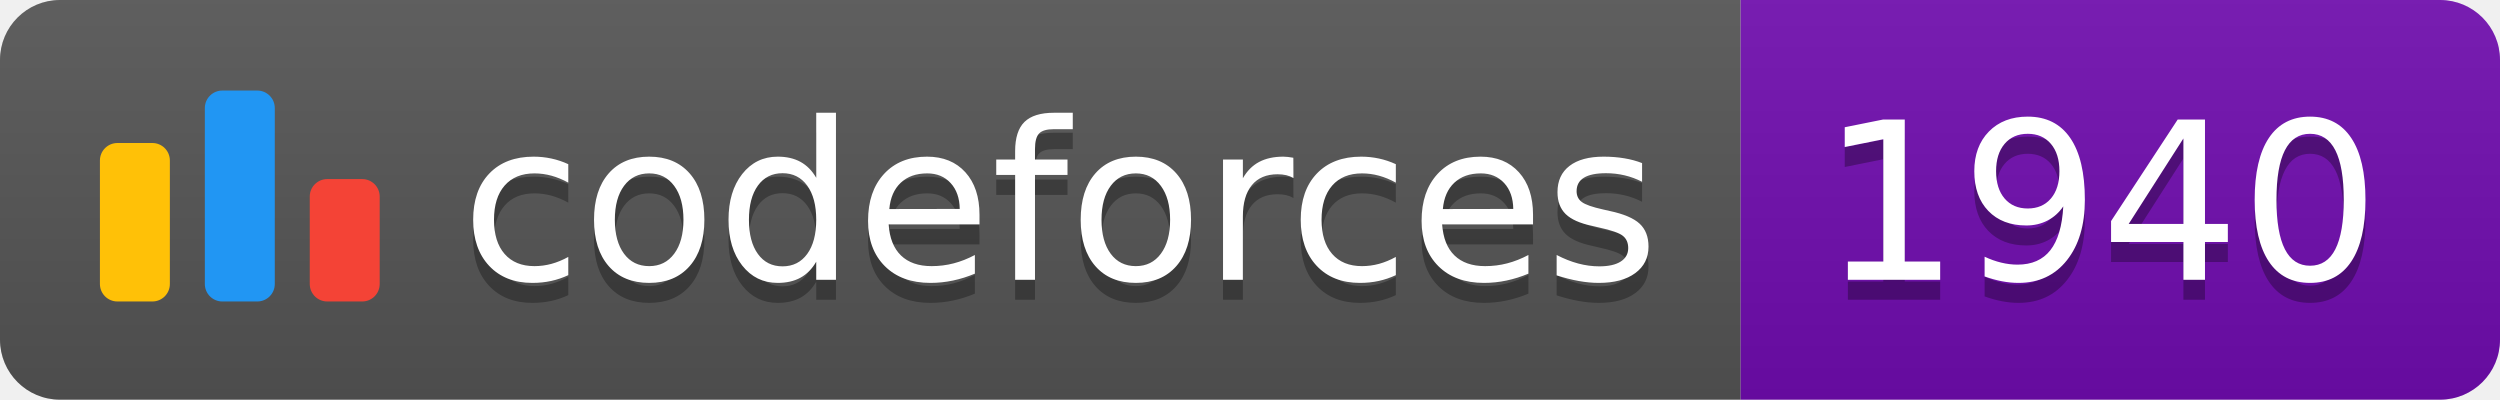
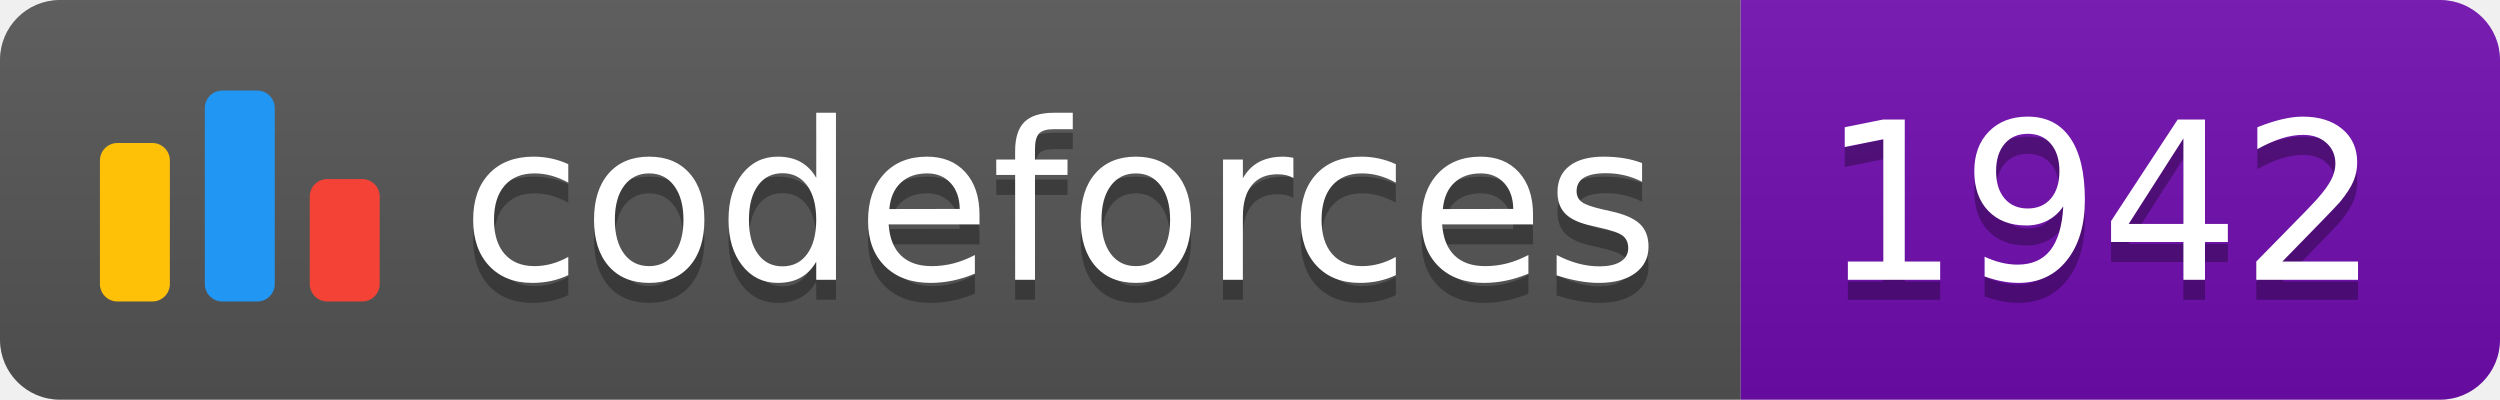
<svg xmlns="http://www.w3.org/2000/svg" width="125.1" height="20">
  <linearGradient id="smooth" x2="0" y2="100%">
    <stop offset="0" stop-color="#bbb" stop-opacity=".1" />
    <stop offset="1" stop-opacity=".1" />
  </linearGradient>
  <clipPath id="round">
    <rect width="125.1" height="20" rx="3" fill="#fff" />
  </clipPath>
  <g clip-path="url(#round)">
    <rect width="87.1" height="20" fill="#555" />
    <rect x="87.1" width="38.0" height="20" fill="#700CB0" />
    <rect width="125.1" height="20" fill="url(#smooth)" />
  </g>
  <g fill="#fff" text-anchor="middle" font-family="DejaVu Sans,Verdana,Geneva,sans-serif" font-size="110">
    <svg x="5" y="3" class="logo" width="14" height="14" viewBox="0 0 32 25" fill="none">
      <rect y="6" width="8" height="18.125" rx="2" fill="#FFC107" />
      <rect x="24" y="10.125" width="8" height="14" rx="2" fill="#F44336" />
      <rect x="12" width="8" height="24.125" rx="2" fill="#2196F3" />
    </svg>
    <text x="530.5" y="150" fill="#010101" fill-opacity=".3" transform="scale(0.1)" textLength="601.0" lengthAdjust="spacing">codeforces
        </text>
    <text x="530.5" y="140" transform="scale(0.1)" textLength="601.0" lengthAdjust="spacing">codeforces</text>
-     <text x="1051.0" y="150" fill="#010101" fill-opacity=".3" transform="scale(0.1)" textLength="280.0" lengthAdjust="spacing">1940
+     <text x="1051.0" y="150" fill="#010101" fill-opacity=".3" transform="scale(0.1)" textLength="280.0" lengthAdjust="spacing">1942
        </text>
-     <text x="1051.0" y="140" transform="scale(0.1)" textLength="280.0" lengthAdjust="spacing">1940</text>
+     <text x="1051.0" y="140" transform="scale(0.1)" textLength="280.0" lengthAdjust="spacing">1942</text>
  </g>
</svg>
